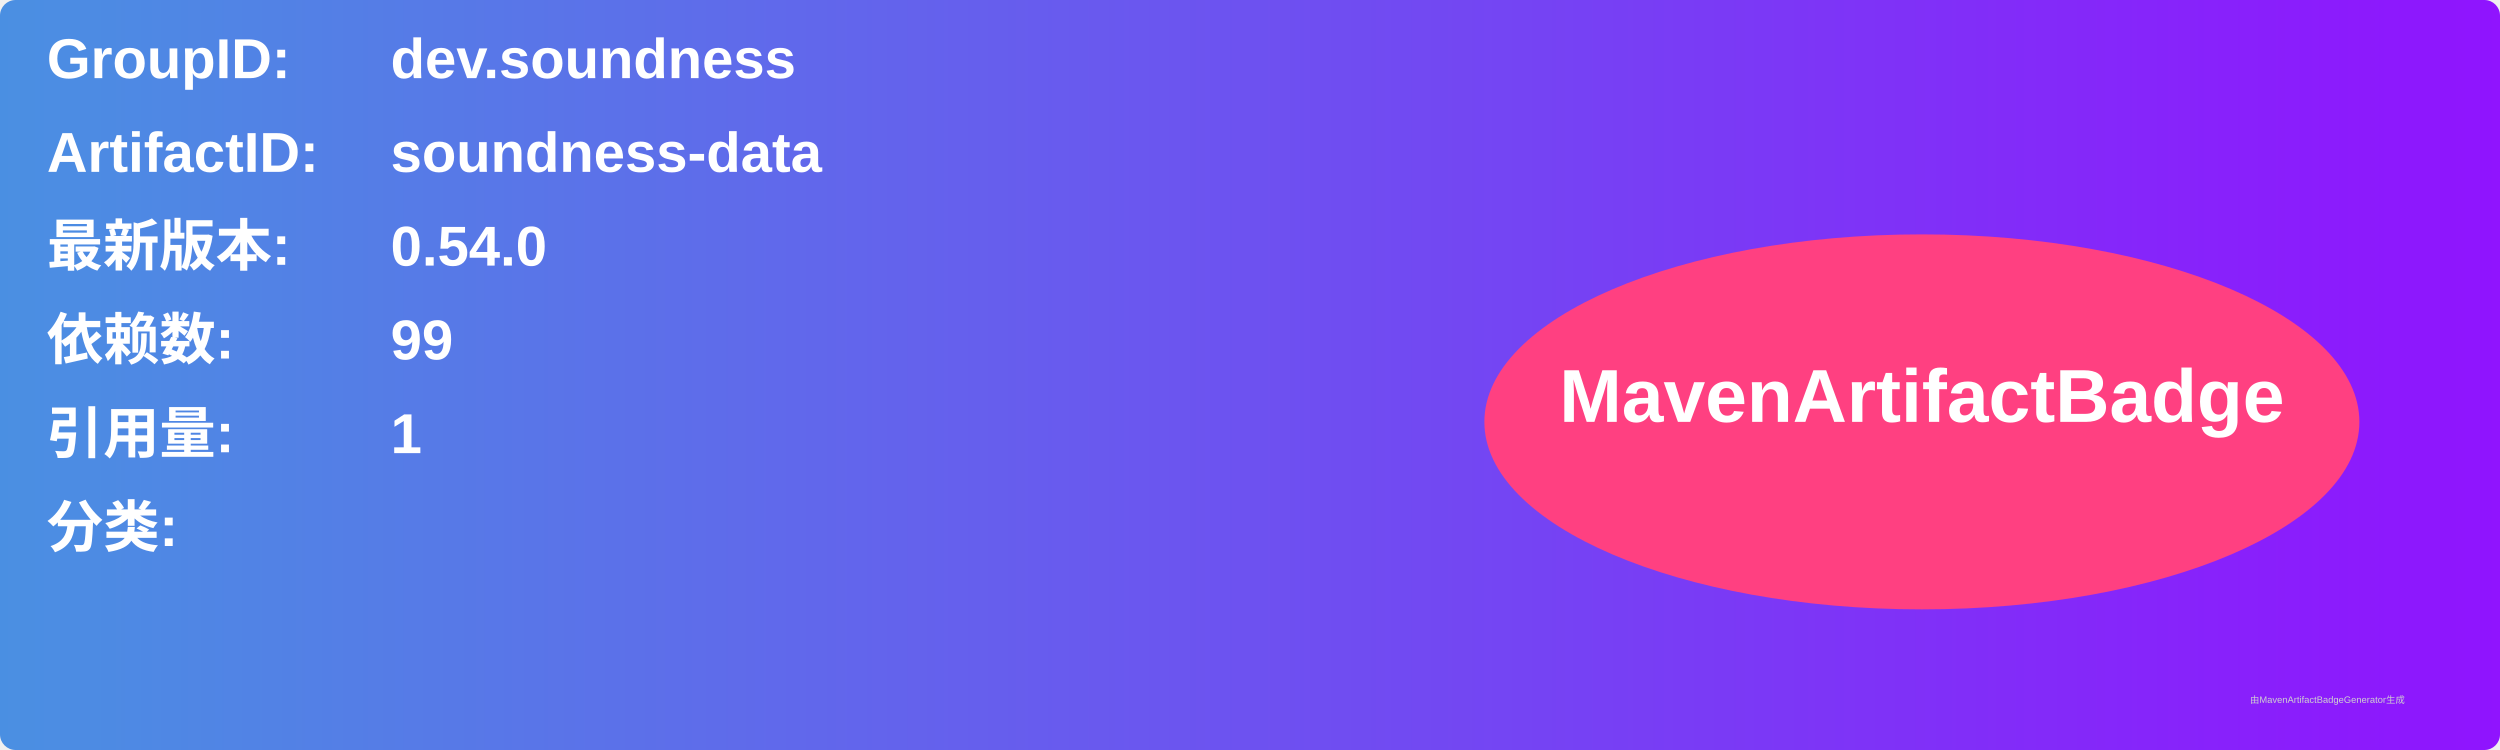
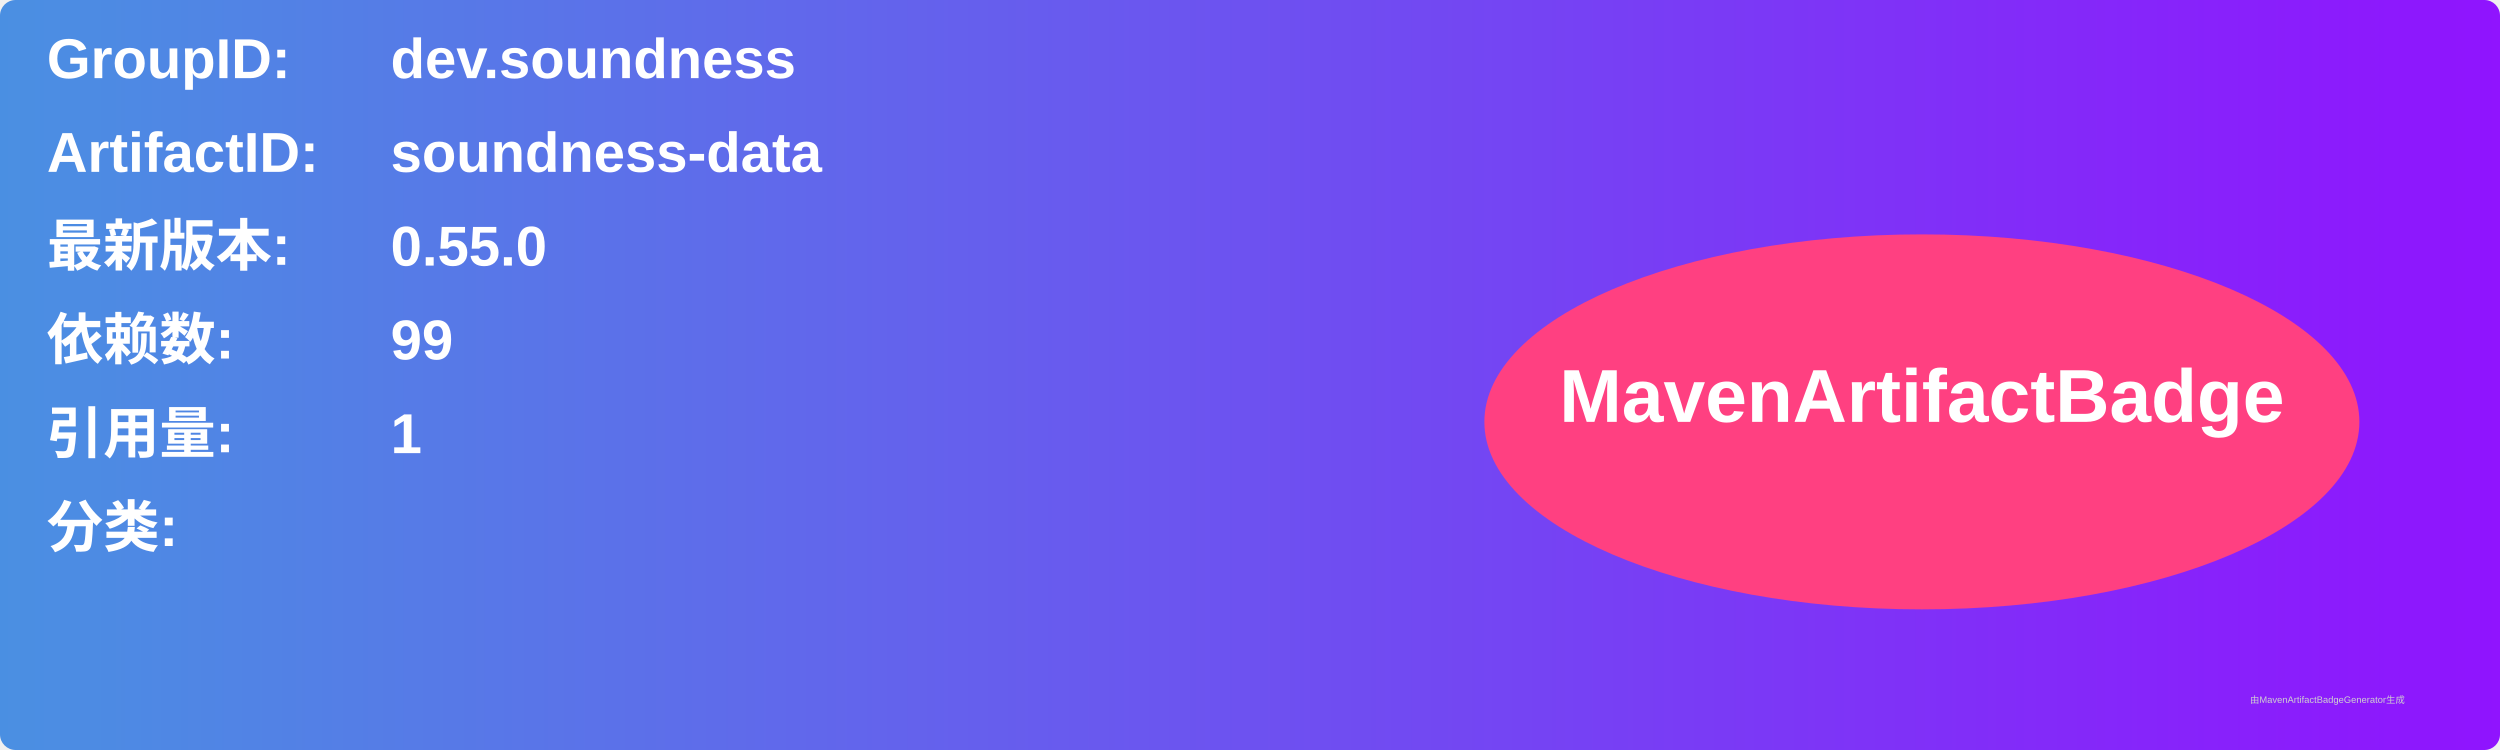
<svg xmlns="http://www.w3.org/2000/svg" width="800" height="240" viewBox="0 0 800 240">
  <linearGradient id="grad" x1="0%" y1="0%" x2="100%" y2="0%">
    <stop offset="0%" stop-color="#4a90e2" />
    <stop offset="100%" stop-color="#9013fe" />
  </linearGradient>
  <rect width="100%" height="100%" rx="5" ry="5" fill="url(#grad)" />
  <g transform="translate(15, 15)">
    <text x="0" y="10" font-family="Arial" font-size="18" fill="white" font-weight="bold" width="260">GroupID:</text>
    <text x="110" y="10" font-family="Arial" font-size="18" fill="white" font-weight="bold" width="460">dev.soundness</text>
    <text x="0" y="40" font-family="Arial" font-size="18" fill="white" font-weight="bold" width="260">ArtifactID:</text>
    <text x="110" y="40" font-family="Arial" font-size="18" fill="white" font-weight="bold" width="460">soundness-data</text>
    <text x="0" y="70" font-family="Arial" font-size="18" fill="white" font-weight="bold">最新版本:</text>
    <text x="110" y="70" font-family="Arial" font-size="18" fill="white" font-weight="bold">
-       <tspan font-weight="bold">0.54.0</tspan>
+       <tspan font-weight="bold">0.55.0</tspan>
    </text>
    <text x="0" y="100" font-family="Arial" font-size="18" fill="white" font-weight="bold">依赖数: </text>
    <text x="110" y="100" font-family="Arial" font-size="18" fill="white">
      <tspan font-weight="bold">99</tspan>
    </text>
    <text x="0" y="130" font-family="Arial" font-size="18" fill="white" font-weight="bold">引用量: </text>
    <text x="110" y="130" font-family="Arial" font-size="18" fill="white">
      <tspan font-weight="bold">1</tspan>
    </text>
    <text x="0" y="160" font-family="Arial" font-size="18" fill="white" font-weight="bold">分类:</text>
    <text x="10" y="190" font-family="Arial" font-size="10" fill="white">
      <tspan font-weight="bold" />
    </text>
    <ellipse cx="600" cy="120" rx="140" ry="60" fill="#ff4081" />
    <text x="600" y="120" text-anchor="middle" font-family="Arial" font-size="24" fill="white" font-weight="bold">MavenArtifactBadge</text>
  </g>
  <text x="720" y="225" font-family="Arial" font-size="3" fill="#d0d0d0">由MavenArtifactBadgeGenerator生成</text>
</svg>
